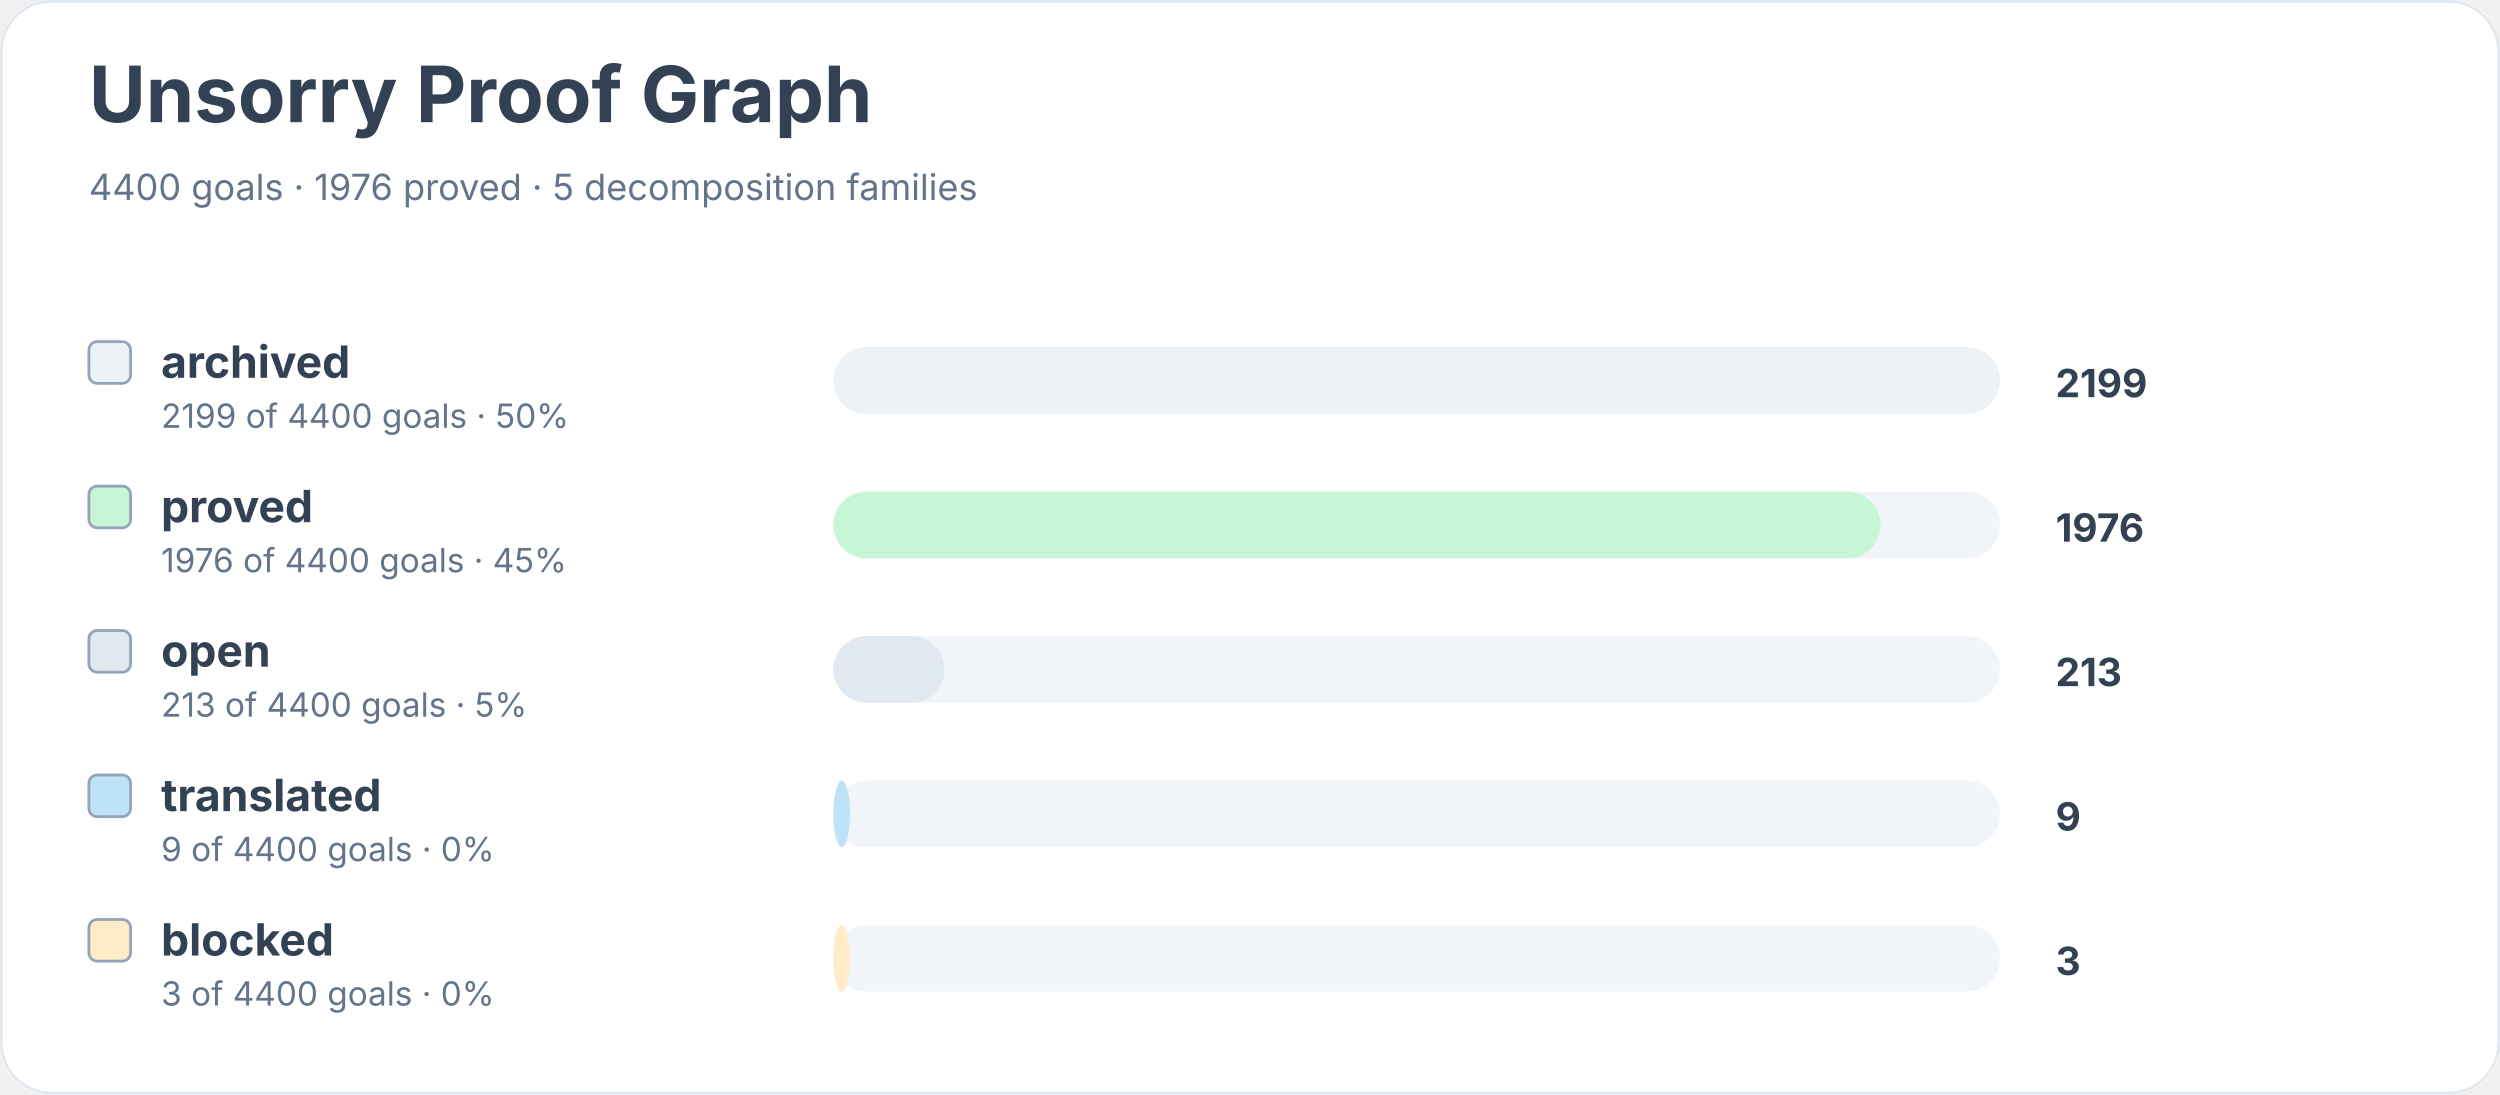
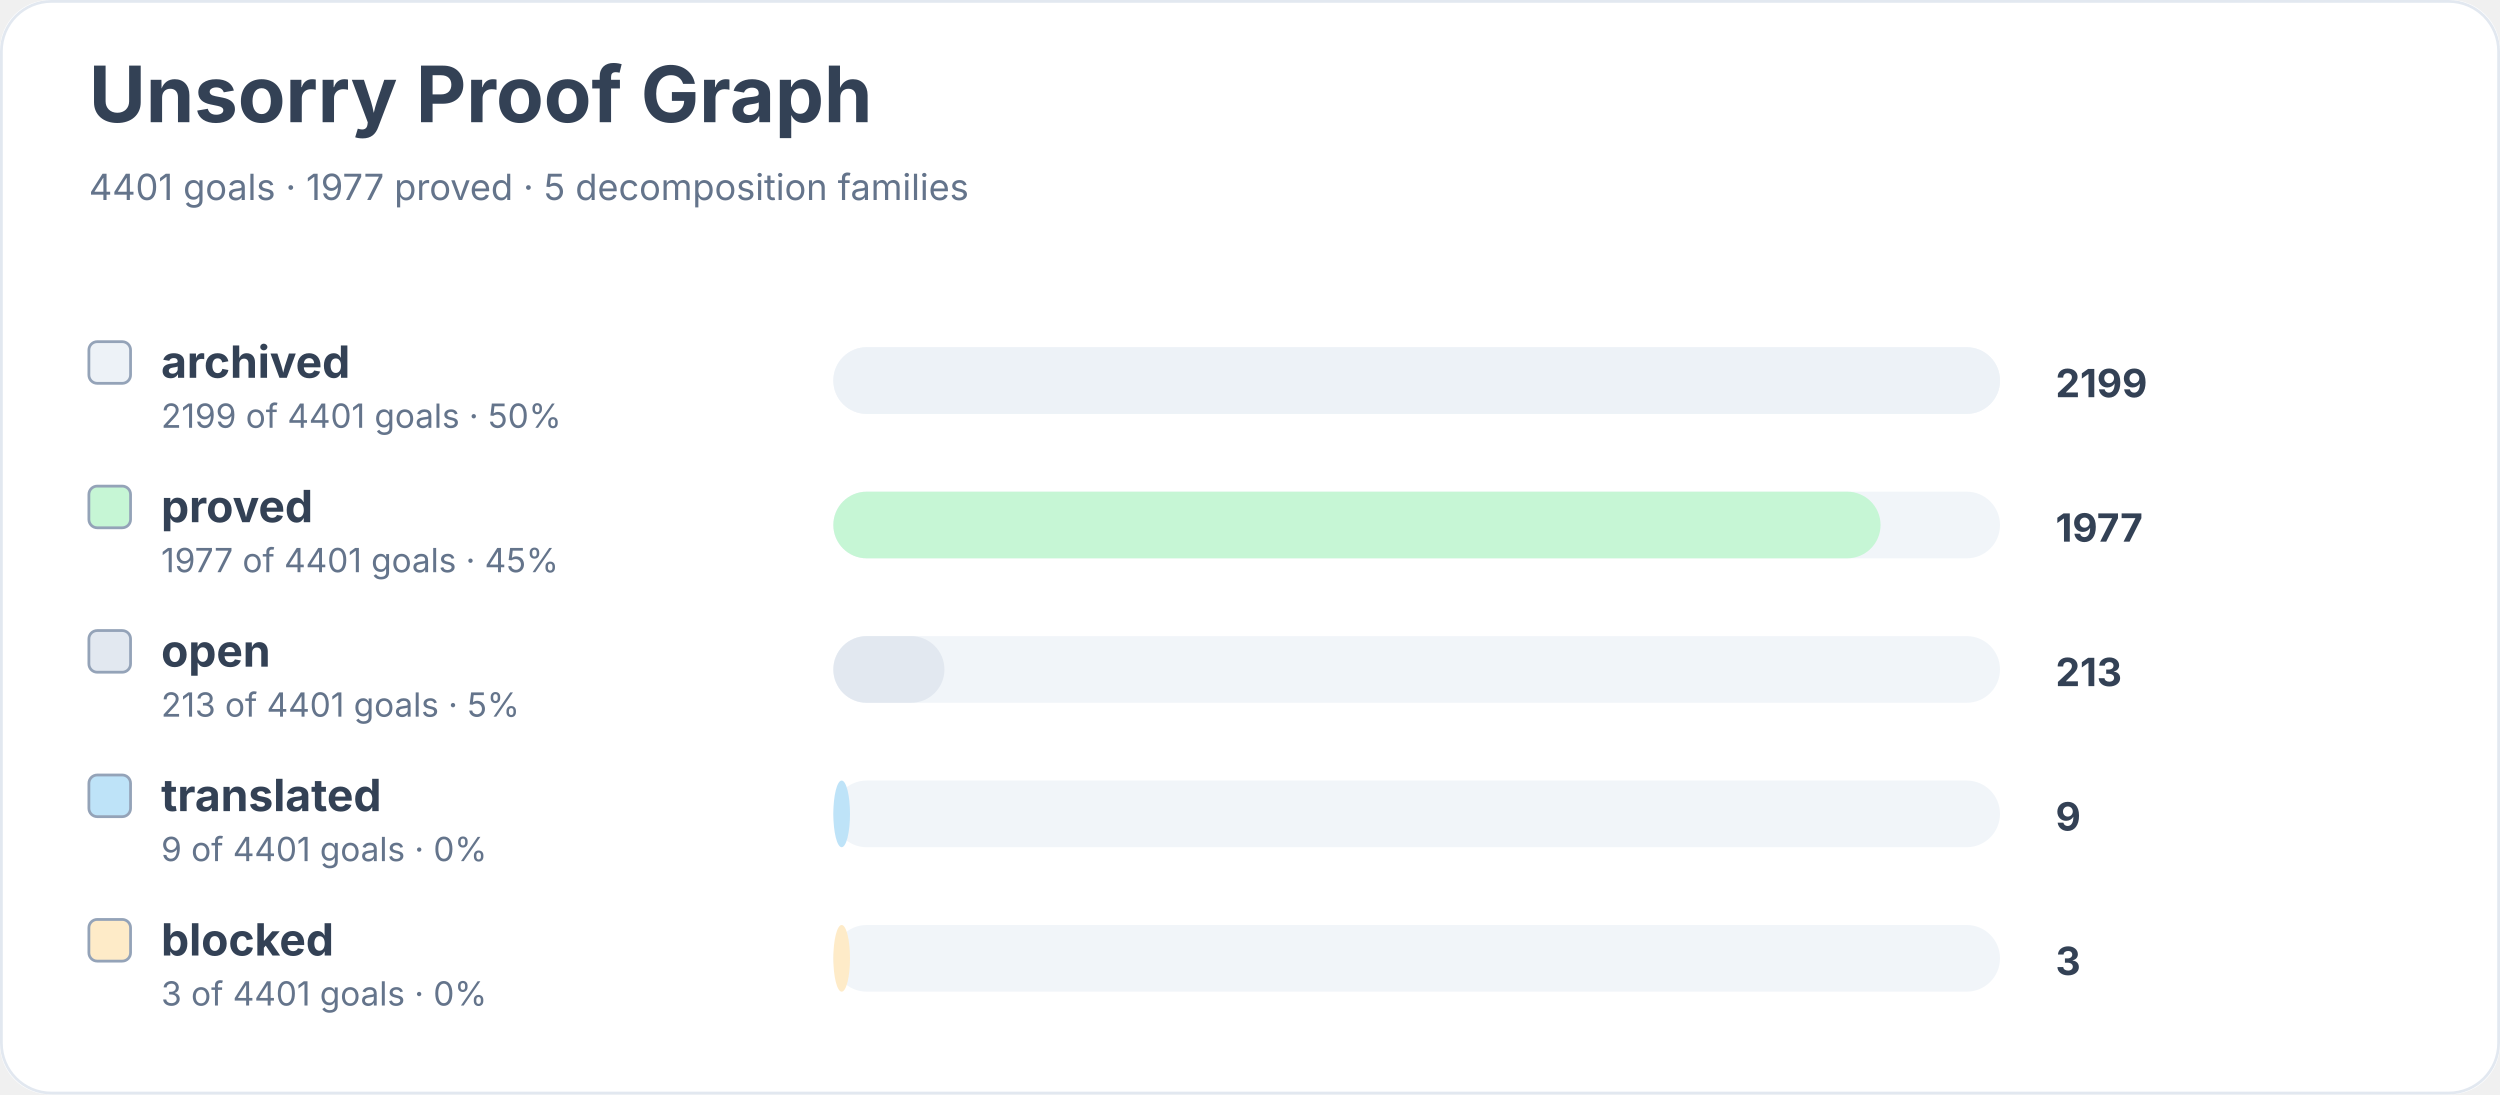
<svg xmlns="http://www.w3.org/2000/svg" width="900" height="394" viewBox="0 0 900 394" role="img" aria-labelledby="title desc">
  <rect width="900" height="100%" rx="18" fill="#ffffff" />
  <rect x="0.5" y="0.5" width="899" height="393" rx="18" fill="none" stroke="#e2e8f0" />
  <text x="32" y="44" font-family="Inter, system-ui, sans-serif" font-size="28" font-weight="700" fill="#334155">Unsorry Proof Graph</text>
-   <text x="32" y="72" font-family="Inter, system-ui, sans-serif" font-size="13" fill="#64748b">4400 goals · 1976 proved · 5 decomposition families</text>
+   <text x="32" y="72" font-family="Inter, system-ui, sans-serif" font-size="13" fill="#64748b">4401 goals · 1977 proved · 5 decomposition families</text>
  <rect x="32" y="123" width="15" height="15" rx="3" fill="#edf2f7" stroke="#94a3b8" />
  <text x="58" y="136" font-family="Inter, system-ui, sans-serif" font-size="16" font-weight="650" fill="#334155">archived</text>
-   <text x="58" y="154" font-family="Inter, system-ui, sans-serif" font-size="12" fill="#64748b">2199 of 4400 goals · 50%</text>
+   <text x="58" y="154" font-family="Inter, system-ui, sans-serif" font-size="12" fill="#64748b">2199 of 4401 goals · 50%</text>
  <rect x="300" y="125" width="420" height="24" rx="12" fill="#f1f5f9" />
  <rect x="300" y="125" width="420" height="24" rx="12" fill="#edf2f7" />
  <text x="740" y="143" font-family="Inter, system-ui, sans-serif" font-size="14" font-weight="700" fill="#334155">2199</text>
  <rect x="32" y="175" width="15" height="15" rx="3" fill="#c6f6d5" stroke="#94a3b8" />
  <text x="58" y="188" font-family="Inter, system-ui, sans-serif" font-size="16" font-weight="650" fill="#334155">proved</text>
-   <text x="58" y="206" font-family="Inter, system-ui, sans-serif" font-size="12" fill="#64748b">1976 of 4400 goals · 45%</text>
+   <text x="58" y="206" font-family="Inter, system-ui, sans-serif" font-size="12" fill="#64748b">1977 of 4401 goals · 45%</text>
  <rect x="300" y="177" width="420" height="24" rx="12" fill="#f1f5f9" />
  <rect x="300" y="177" width="377" height="24" rx="12" fill="#c6f6d5" />
-   <text x="740" y="195" font-family="Inter, system-ui, sans-serif" font-size="14" font-weight="700" fill="#334155">1976</text>
+   <text x="740" y="195" font-family="Inter, system-ui, sans-serif" font-size="14" font-weight="700" fill="#334155">1977</text>
  <rect x="32" y="227" width="15" height="15" rx="3" fill="#e2e8f0" stroke="#94a3b8" />
  <text x="58" y="240" font-family="Inter, system-ui, sans-serif" font-size="16" font-weight="650" fill="#334155">open</text>
-   <text x="58" y="258" font-family="Inter, system-ui, sans-serif" font-size="12" fill="#64748b">213 of 4400 goals · 5%</text>
+   <text x="58" y="258" font-family="Inter, system-ui, sans-serif" font-size="12" fill="#64748b">213 of 4401 goals · 5%</text>
  <rect x="300" y="229" width="420" height="24" rx="12" fill="#f1f5f9" />
  <rect x="300" y="229" width="40" height="24" rx="12" fill="#e2e8f0" />
  <text x="740" y="247" font-family="Inter, system-ui, sans-serif" font-size="14" font-weight="700" fill="#334155">213</text>
  <rect x="32" y="279" width="15" height="15" rx="3" fill="#bee3f8" stroke="#94a3b8" />
  <text x="58" y="292" font-family="Inter, system-ui, sans-serif" font-size="16" font-weight="650" fill="#334155">translated</text>
-   <text x="58" y="310" font-family="Inter, system-ui, sans-serif" font-size="12" fill="#64748b">9 of 4400 goals · 0%</text>
+   <text x="58" y="310" font-family="Inter, system-ui, sans-serif" font-size="12" fill="#64748b">9 of 4401 goals · 0%</text>
  <rect x="300" y="281" width="420" height="24" rx="12" fill="#f1f5f9" />
  <rect x="300" y="281" width="6" height="24" rx="12" fill="#bee3f8" />
  <text x="740" y="299" font-family="Inter, system-ui, sans-serif" font-size="14" font-weight="700" fill="#334155">9</text>
  <rect x="32" y="331" width="15" height="15" rx="3" fill="#feebc8" stroke="#94a3b8" />
  <text x="58" y="344" font-family="Inter, system-ui, sans-serif" font-size="16" font-weight="650" fill="#334155">blocked</text>
-   <text x="58" y="362" font-family="Inter, system-ui, sans-serif" font-size="12" fill="#64748b">3 of 4400 goals · 0%</text>
+   <text x="58" y="362" font-family="Inter, system-ui, sans-serif" font-size="12" fill="#64748b">3 of 4401 goals · 0%</text>
  <rect x="300" y="333" width="420" height="24" rx="12" fill="#f1f5f9" />
  <rect x="300" y="333" width="6" height="24" rx="12" fill="#feebc8" />
  <text x="740" y="351" font-family="Inter, system-ui, sans-serif" font-size="14" font-weight="700" fill="#334155">3</text>
</svg>
